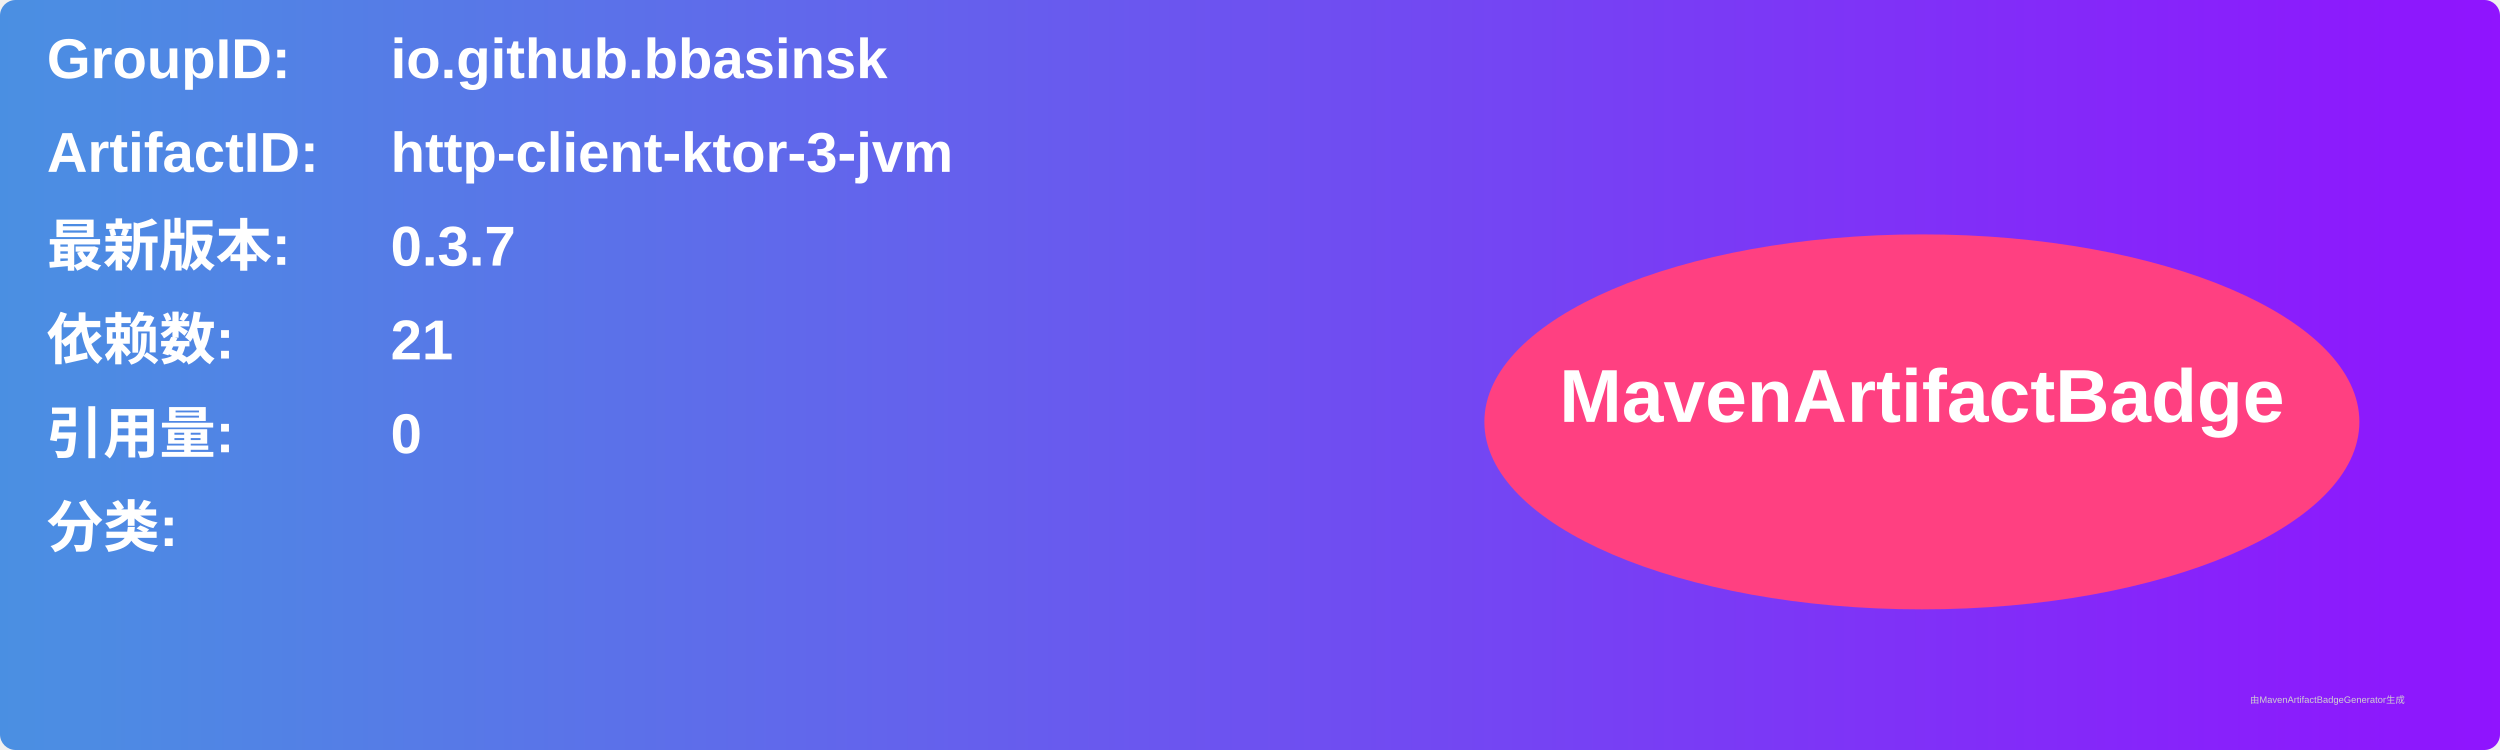
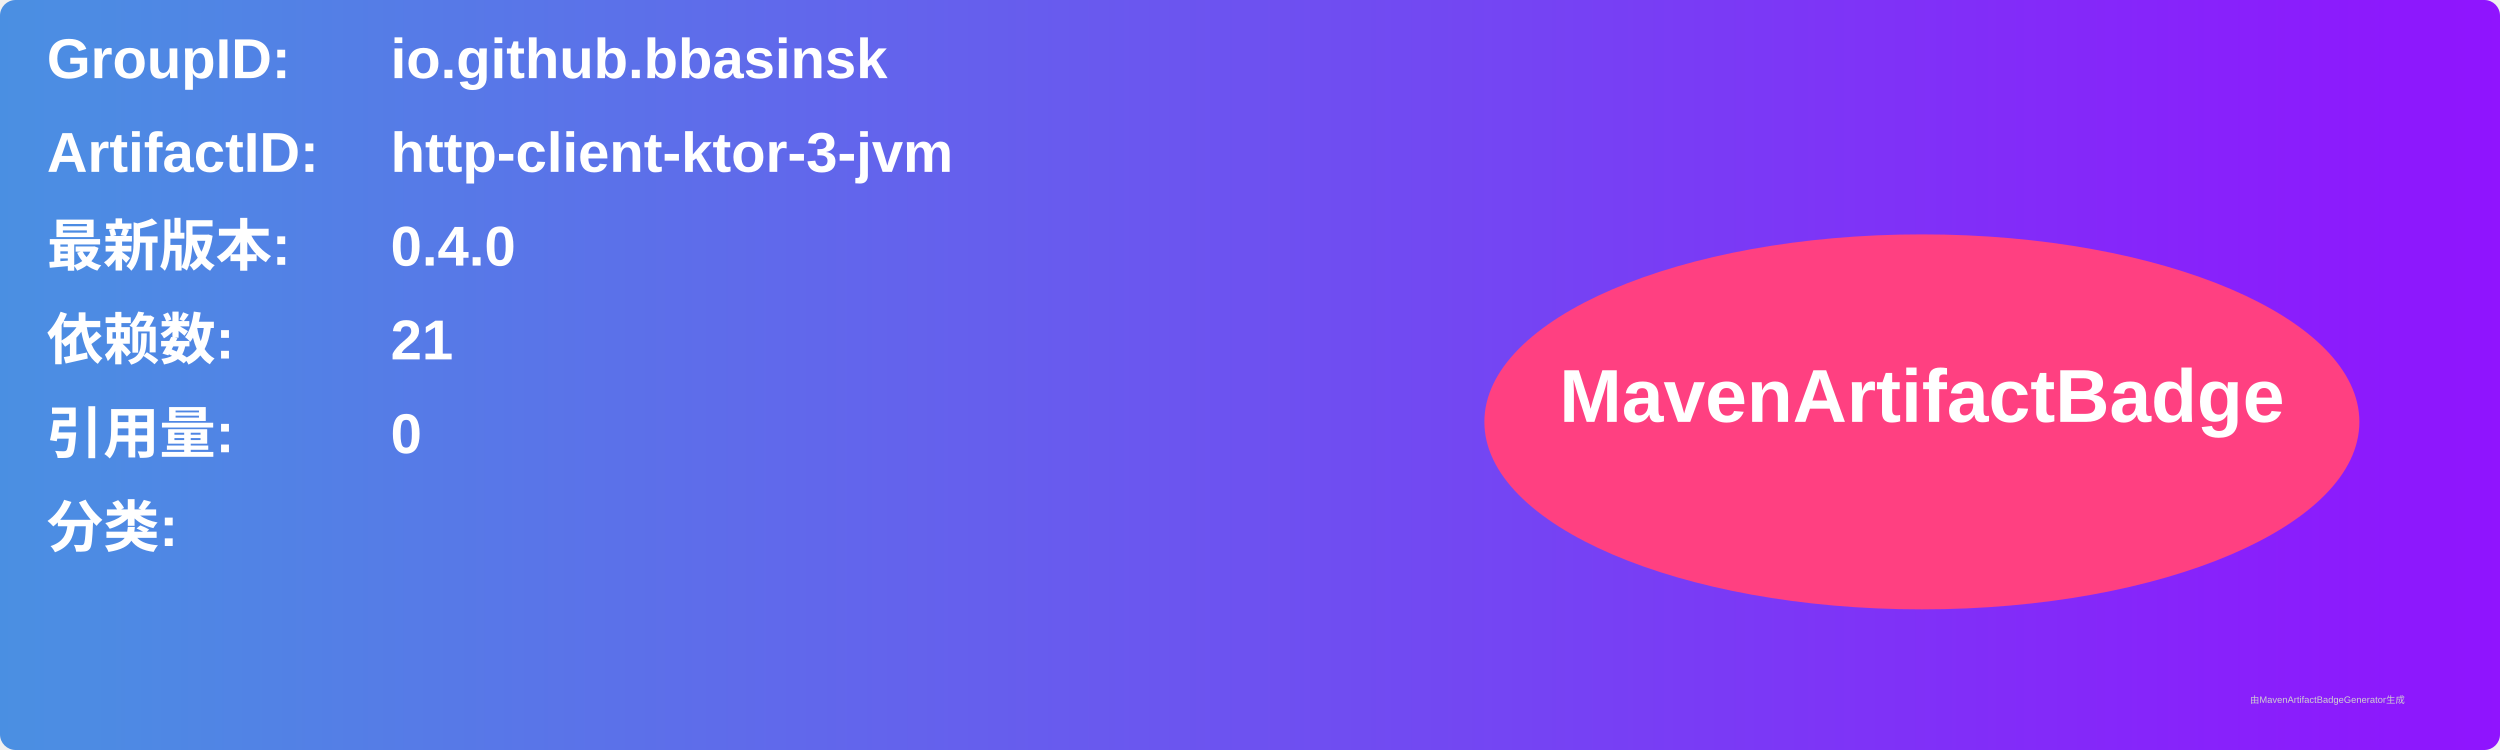
<svg xmlns="http://www.w3.org/2000/svg" width="800" height="240" viewBox="0 0 800 240">
  <linearGradient id="grad" x1="0%" y1="0%" x2="100%" y2="0%">
    <stop offset="0%" stop-color="#4a90e2" />
    <stop offset="100%" stop-color="#9013fe" />
  </linearGradient>
  <rect width="100%" height="100%" rx="5" ry="5" fill="url(#grad)" />
  <g transform="translate(15, 15)">
    <text x="0" y="10" font-family="Arial" font-size="18" fill="white" font-weight="bold" width="260">GroupID:</text>
    <text x="110" y="10" font-family="Arial" font-size="18" fill="white" font-weight="bold" width="460">io.github.bbasinsk</text>
    <text x="0" y="40" font-family="Arial" font-size="18" fill="white" font-weight="bold" width="260">ArtifactID:</text>
    <text x="110" y="40" font-family="Arial" font-size="18" fill="white" font-weight="bold" width="460">http-client-ktor-3-jvm</text>
    <text x="0" y="70" font-family="Arial" font-size="18" fill="white" font-weight="bold">最新版本:</text>
    <text x="110" y="70" font-family="Arial" font-size="18" fill="white" font-weight="bold">
-       <tspan font-weight="bold">0.3.7</tspan>
+       <tspan font-weight="bold">0.4.0</tspan>
    </text>
    <text x="0" y="100" font-family="Arial" font-size="18" fill="white" font-weight="bold">依赖数: </text>
    <text x="110" y="100" font-family="Arial" font-size="18" fill="white">
      <tspan font-weight="bold">21</tspan>
    </text>
    <text x="0" y="130" font-family="Arial" font-size="18" fill="white" font-weight="bold">引用量: </text>
    <text x="110" y="130" font-family="Arial" font-size="18" fill="white">
      <tspan font-weight="bold">0</tspan>
    </text>
    <text x="0" y="160" font-family="Arial" font-size="18" fill="white" font-weight="bold">分类:</text>
    <text x="10" y="190" font-family="Arial" font-size="10" fill="white">
      <tspan font-weight="bold" />
    </text>
    <ellipse cx="600" cy="120" rx="140" ry="60" fill="#ff4081" />
    <text x="600" y="120" text-anchor="middle" font-family="Arial" font-size="24" fill="white" font-weight="bold">MavenArtifactBadge</text>
  </g>
  <text x="720" y="225" font-family="Arial" font-size="3" fill="#d0d0d0">由MavenArtifactBadgeGenerator生成</text>
</svg>
